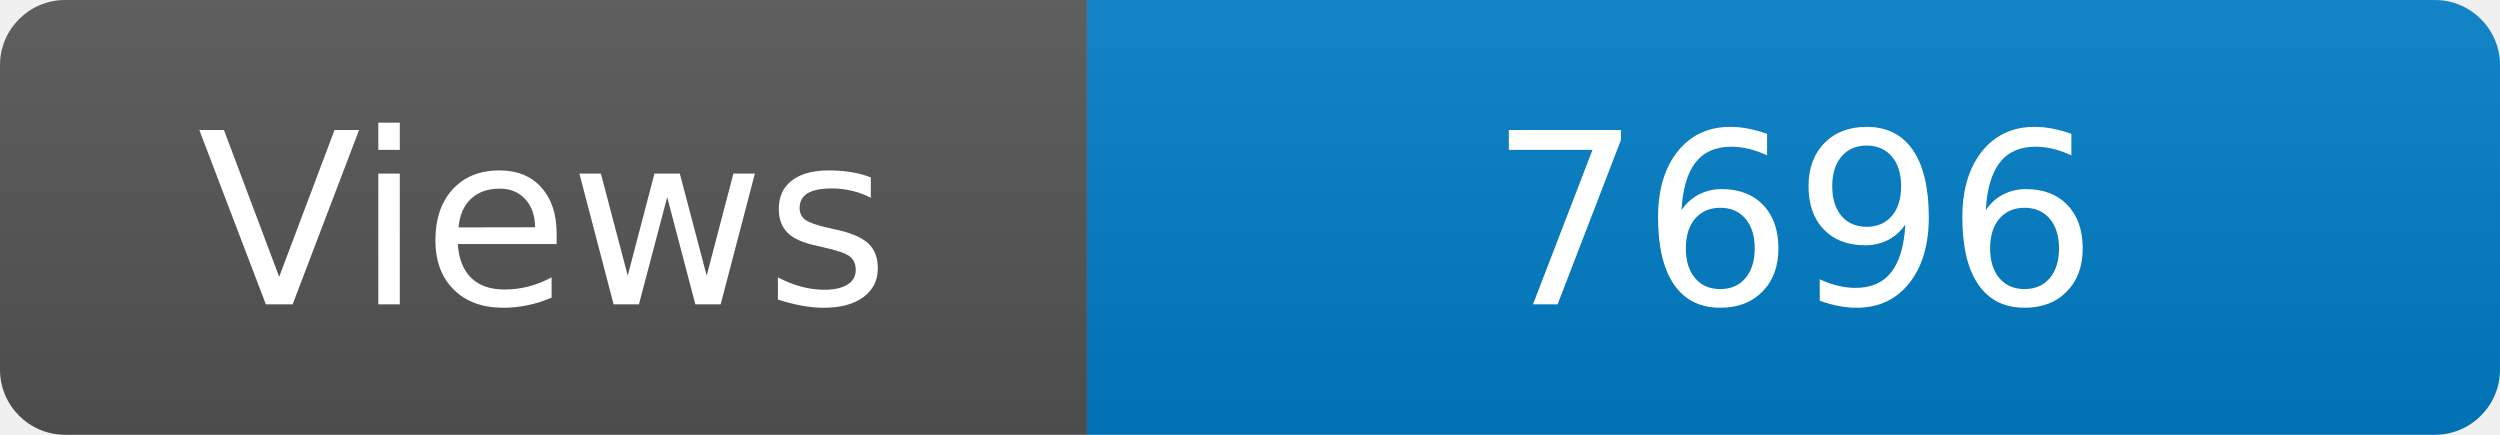
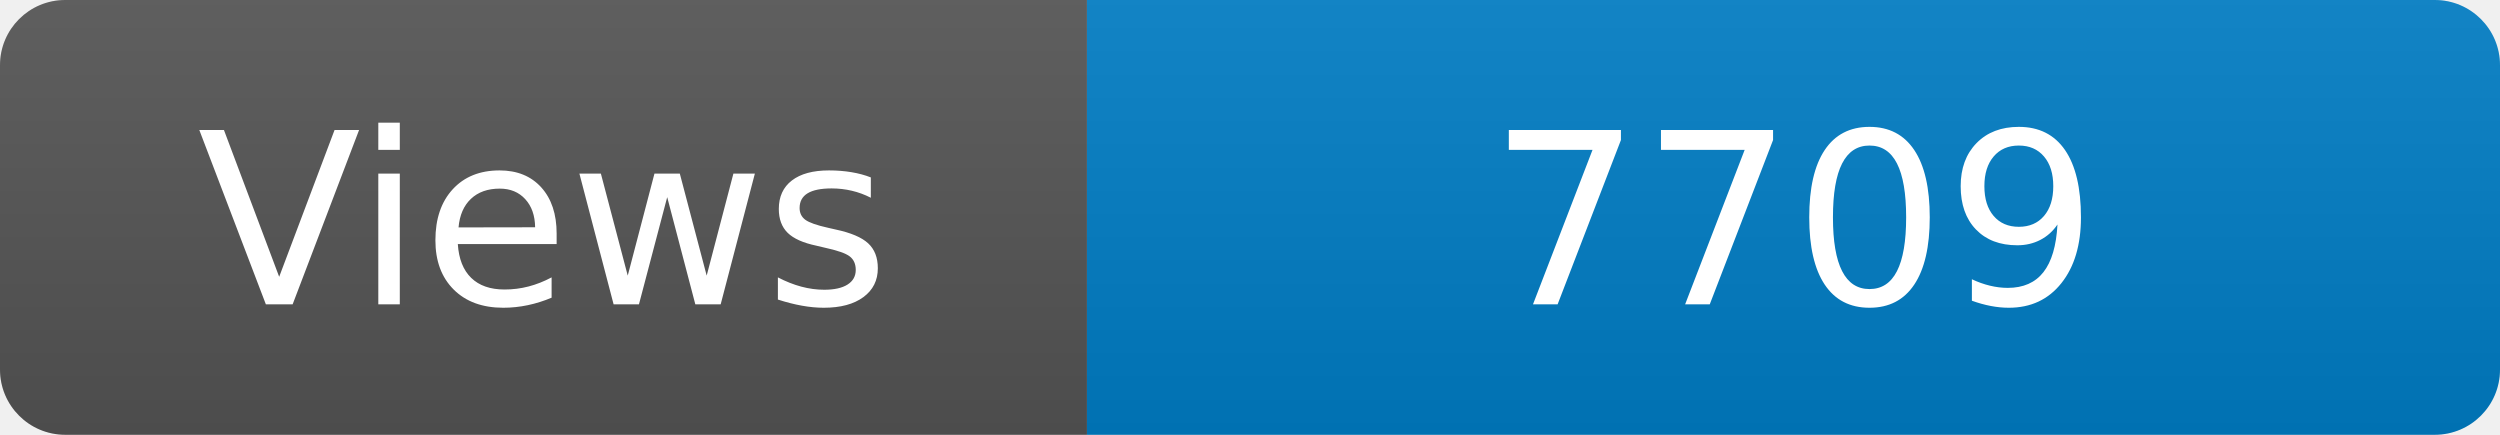
<svg xmlns="http://www.w3.org/2000/svg" width="115" height="20" role="img" aria-label="Maintained?: yes">
  <linearGradient id="s" x2="0" y2="100%">
    <stop offset="0" stop-color="#bbb" stop-opacity=".1" />
    <stop offset="1" stop-opacity=".1" />
  </linearGradient>
  <clipPath id="r">
    <rect width="115" height="20" rx="3" fill="#fff" />
  </clipPath>
  <g clip-path="url(#r)">
    <rect width="50" height="20" fill="#555" />
    <rect x="50" width="160" height="20" fill="#007ec6" />
    <rect width="115" height="20" fill="url(#s)" />
  </g>
  <g fill="#fff" text-anchor="middle" font-family="Verdana,Geneva,DejaVu Sans,sans-serif" font-size="110">
    <text x="250" y="140" transform="scale(.1)" fill="#fff">Views</text>
-     <text x="825" y="140" transform="scale(.1)" fill="#fff">7696</text>
+     <text x="825" y="140" transform="scale(.1)" fill="#fff">7709</text>
  </g>
</svg>
